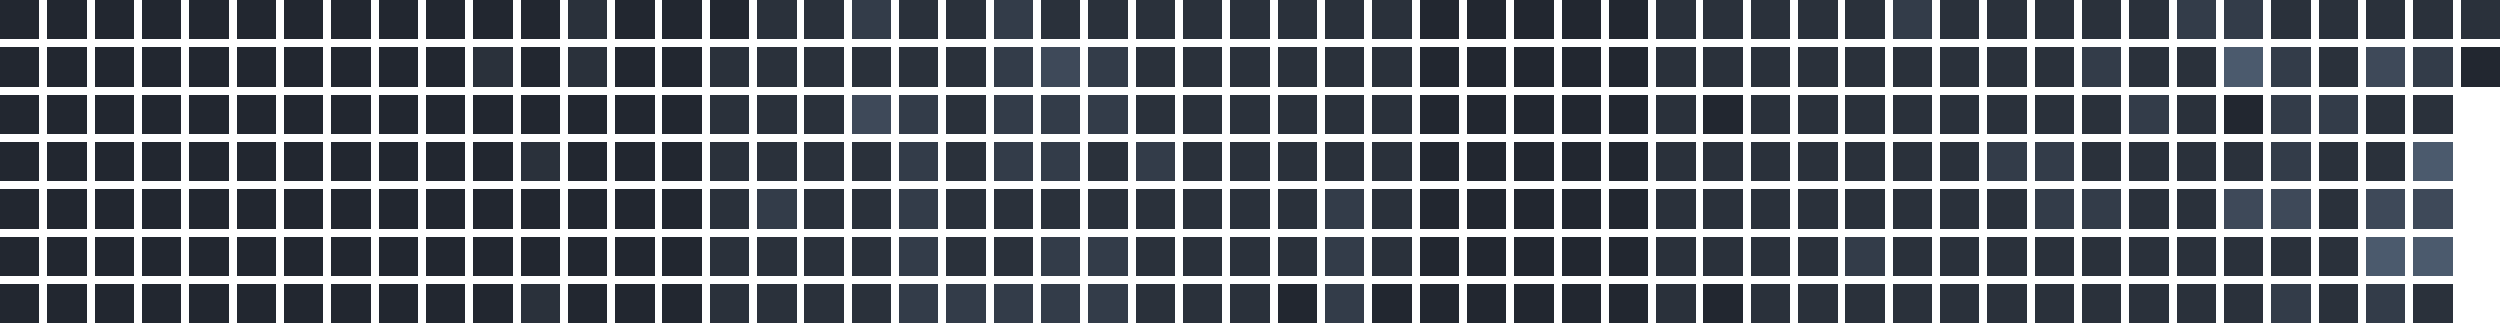
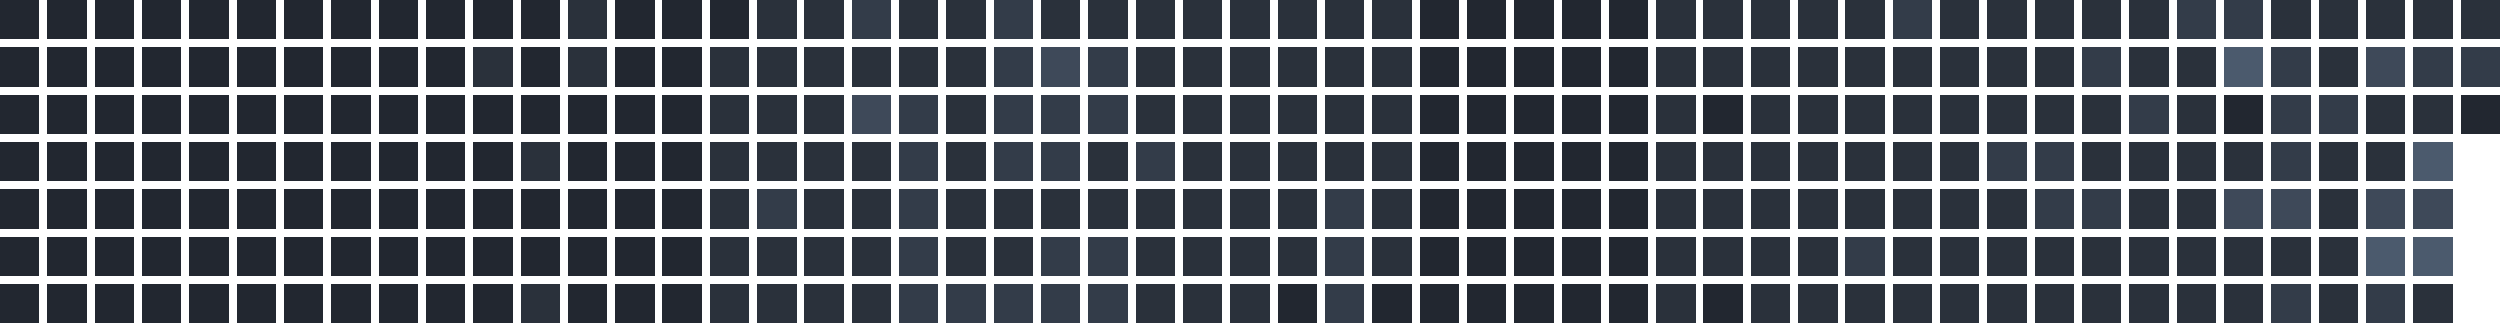
<svg xmlns="http://www.w3.org/2000/svg" version="1.1" width="634.0" height="82.0" viewBox="27.0 20.0 634.0 82.0">
  <rect style="fill:#222730;shape-rendering:crispedges" data-score="0" data-date="2025-08-03" x="27" y="20" width="10" height="10" />
  <rect style="fill:#222730;shape-rendering:crispedges" data-score="0" data-date="2025-08-10" x="39" y="20" width="10" height="10" />
  <rect style="fill:#222730;shape-rendering:crispedges" data-score="0" data-date="2025-08-17" x="51" y="20" width="10" height="10" />
  <rect style="fill:#222730;shape-rendering:crispedges" data-score="0" data-date="2025-08-24" x="63" y="20" width="10" height="10" />
  <rect style="fill:#222730;shape-rendering:crispedges" data-score="0" data-date="2025-08-31" x="75" y="20" width="10" height="10" />
  <rect style="fill:#222730;shape-rendering:crispedges" data-score="0" data-date="2025-09-07" x="87" y="20" width="10" height="10" />
  <rect style="fill:#222730;shape-rendering:crispedges" data-score="0" data-date="2025-09-14" x="99" y="20" width="10" height="10" />
  <rect style="fill:#222730;shape-rendering:crispedges" data-score="0" data-date="2025-09-21" x="111" y="20" width="10" height="10" />
  <rect style="fill:#222730;shape-rendering:crispedges" data-score="0" data-date="2025-09-28" x="123" y="20" width="10" height="10" />
  <rect style="fill:#222730;shape-rendering:crispedges" data-score="0" data-date="2025-10-05" x="135" y="20" width="10" height="10" />
  <rect style="fill:#222730;shape-rendering:crispedges" data-score="0" data-date="2025-10-12" x="147" y="20" width="10" height="10" />
  <rect style="fill:#222730;shape-rendering:crispedges" data-score="0" data-date="2025-10-19" x="159" y="20" width="10" height="10" />
  <rect style="fill:#2a313b;shape-rendering:crispedges" data-score="1" data-date="2025-10-26" x="171" y="20" width="10" height="10" />
  <rect style="fill:#222730;shape-rendering:crispedges" data-score="0" data-date="2025-11-02" x="183" y="20" width="10" height="10" />
  <rect style="fill:#222730;shape-rendering:crispedges" data-score="0" data-date="2025-11-09" x="195" y="20" width="10" height="10" />
  <rect style="fill:#222730;shape-rendering:crispedges" data-score="0" data-date="2025-11-16" x="207" y="20" width="10" height="10" />
  <rect style="fill:#2a313b;shape-rendering:crispedges" data-score="1" data-date="2025-11-23" x="219" y="20" width="10" height="10" />
  <rect style="fill:#2a313b;shape-rendering:crispedges" data-score="1" data-date="2025-11-30" x="231" y="20" width="10" height="10" />
  <rect style="fill:#333c49;shape-rendering:crispedges" data-score="2" data-date="2025-12-07" x="243" y="20" width="10" height="10" />
  <rect style="fill:#2a313b;shape-rendering:crispedges" data-score="1" data-date="2025-12-14" x="255" y="20" width="10" height="10" />
  <rect style="fill:#2a313b;shape-rendering:crispedges" data-score="1" data-date="2025-12-21" x="267" y="20" width="10" height="10" />
  <rect style="fill:#333c49;shape-rendering:crispedges" data-score="2" data-date="2025-12-28" x="279" y="20" width="10" height="10" />
  <rect style="fill:#2a313b;shape-rendering:crispedges" data-score="1" data-date="2026-01-04" x="291" y="20" width="10" height="10" />
  <rect style="fill:#2a313b;shape-rendering:crispedges" data-score="1" data-date="2026-01-11" x="303" y="20" width="10" height="10" />
  <rect style="fill:#2a313b;shape-rendering:crispedges" data-score="1" data-date="2026-01-18" x="315" y="20" width="10" height="10" />
  <rect style="fill:#2a313b;shape-rendering:crispedges" data-score="1" data-date="2026-01-25" x="327" y="20" width="10" height="10" />
  <rect style="fill:#2a313b;shape-rendering:crispedges" data-score="1" data-date="2026-02-01" x="339" y="20" width="10" height="10" />
  <rect style="fill:#2a313b;shape-rendering:crispedges" data-score="1" data-date="2026-02-08" x="351" y="20" width="10" height="10" />
  <rect style="fill:#2a313b;shape-rendering:crispedges" data-score="1" data-date="2026-02-15" x="363" y="20" width="10" height="10" />
  <rect style="fill:#2a313b;shape-rendering:crispedges" data-score="1" data-date="2026-02-22" x="375" y="20" width="10" height="10" />
  <rect style="fill:#222730;shape-rendering:crispedges" data-score="0" data-date="2026-03-01" x="387" y="20" width="10" height="10" />
  <rect style="fill:#222730;shape-rendering:crispedges" data-score="0" data-date="2026-03-08" x="399" y="20" width="10" height="10" />
  <rect style="fill:#222730;shape-rendering:crispedges" data-score="0" data-date="2026-03-15" x="411" y="20" width="10" height="10" />
  <rect style="fill:#222730;shape-rendering:crispedges" data-score="0" data-date="2026-03-22" x="423" y="20" width="10" height="10" />
  <rect style="fill:#222730;shape-rendering:crispedges" data-score="0" data-date="2026-03-29" x="435" y="20" width="10" height="10" />
  <rect style="fill:#2a313b;shape-rendering:crispedges" data-score="1" data-date="2026-04-05" x="447" y="20" width="10" height="10" />
  <rect style="fill:#2a313b;shape-rendering:crispedges" data-score="1" data-date="2026-04-12" x="459" y="20" width="10" height="10" />
  <rect style="fill:#2a313b;shape-rendering:crispedges" data-score="1" data-date="2026-04-19" x="471" y="20" width="10" height="10" />
  <rect style="fill:#2a313b;shape-rendering:crispedges" data-score="1" data-date="2026-04-26" x="483" y="20" width="10" height="10" />
  <rect style="fill:#2a313b;shape-rendering:crispedges" data-score="1" data-date="2026-05-03" x="495" y="20" width="10" height="10" />
  <rect style="fill:#333c49;shape-rendering:crispedges" data-score="2" data-date="2026-05-10" x="507" y="20" width="10" height="10" />
  <rect style="fill:#2a313b;shape-rendering:crispedges" data-score="1" data-date="2026-05-17" x="519" y="20" width="10" height="10" />
  <rect style="fill:#2a313b;shape-rendering:crispedges" data-score="1" data-date="2026-05-24" x="531" y="20" width="10" height="10" />
  <rect style="fill:#2a313b;shape-rendering:crispedges" data-score="1" data-date="2026-05-31" x="543" y="20" width="10" height="10" />
  <rect style="fill:#2a313b;shape-rendering:crispedges" data-score="1" data-date="2026-06-07" x="555" y="20" width="10" height="10" />
  <rect style="fill:#2a313b;shape-rendering:crispedges" data-score="1" data-date="2026-06-14" x="567" y="20" width="10" height="10" />
  <rect style="fill:#333c49;shape-rendering:crispedges" data-score="2" data-date="2026-06-21" x="579" y="20" width="10" height="10" />
  <rect style="fill:#333c49;shape-rendering:crispedges" data-score="2" data-date="2026-06-28" x="591" y="20" width="10" height="10" />
  <rect style="fill:#2a313b;shape-rendering:crispedges" data-score="1" data-date="2026-07-05" x="603" y="20" width="10" height="10" />
  <rect style="fill:#2a313b;shape-rendering:crispedges" data-score="1" data-date="2026-07-12" x="615" y="20" width="10" height="10" />
  <rect style="fill:#2a313b;shape-rendering:crispedges" data-score="1" data-date="2026-07-19" x="627" y="20" width="10" height="10" />
  <rect style="fill:#2a313b;shape-rendering:crispedges" data-score="1" data-date="2026-07-26" x="639" y="20" width="10" height="10" />
  <rect style="fill:#2a313b;shape-rendering:crispedges" data-score="1" data-date="2026-08-02" x="651" y="20" width="10" height="10" />
  <rect style="fill:#222730;shape-rendering:crispedges" data-score="0" data-date="2025-08-04" x="27" y="32" width="10" height="10" />
  <rect style="fill:#222730;shape-rendering:crispedges" data-score="0" data-date="2025-08-11" x="39" y="32" width="10" height="10" />
  <rect style="fill:#222730;shape-rendering:crispedges" data-score="0" data-date="2025-08-18" x="51" y="32" width="10" height="10" />
  <rect style="fill:#222730;shape-rendering:crispedges" data-score="0" data-date="2025-08-25" x="63" y="32" width="10" height="10" />
  <rect style="fill:#222730;shape-rendering:crispedges" data-score="0" data-date="2025-09-01" x="75" y="32" width="10" height="10" />
  <rect style="fill:#222730;shape-rendering:crispedges" data-score="0" data-date="2025-09-08" x="87" y="32" width="10" height="10" />
  <rect style="fill:#222730;shape-rendering:crispedges" data-score="0" data-date="2025-09-15" x="99" y="32" width="10" height="10" />
  <rect style="fill:#222730;shape-rendering:crispedges" data-score="0" data-date="2025-09-22" x="111" y="32" width="10" height="10" />
  <rect style="fill:#222730;shape-rendering:crispedges" data-score="0" data-date="2025-09-29" x="123" y="32" width="10" height="10" />
  <rect style="fill:#222730;shape-rendering:crispedges" data-score="0" data-date="2025-10-06" x="135" y="32" width="10" height="10" />
  <rect style="fill:#2a313b;shape-rendering:crispedges" data-score="1" data-date="2025-10-13" x="147" y="32" width="10" height="10" />
  <rect style="fill:#222730;shape-rendering:crispedges" data-score="0" data-date="2025-10-20" x="159" y="32" width="10" height="10" />
  <rect style="fill:#2a313b;shape-rendering:crispedges" data-score="1" data-date="2025-10-27" x="171" y="32" width="10" height="10" />
  <rect style="fill:#222730;shape-rendering:crispedges" data-score="0" data-date="2025-11-03" x="183" y="32" width="10" height="10" />
  <rect style="fill:#222730;shape-rendering:crispedges" data-score="0" data-date="2025-11-10" x="195" y="32" width="10" height="10" />
  <rect style="fill:#2a313b;shape-rendering:crispedges" data-score="1" data-date="2025-11-17" x="207" y="32" width="10" height="10" />
  <rect style="fill:#2a313b;shape-rendering:crispedges" data-score="1" data-date="2025-11-24" x="219" y="32" width="10" height="10" />
  <rect style="fill:#2a313b;shape-rendering:crispedges" data-score="1" data-date="2025-12-01" x="231" y="32" width="10" height="10" />
  <rect style="fill:#2a313b;shape-rendering:crispedges" data-score="1" data-date="2025-12-08" x="243" y="32" width="10" height="10" />
  <rect style="fill:#2a313b;shape-rendering:crispedges" data-score="1" data-date="2025-12-15" x="255" y="32" width="10" height="10" />
  <rect style="fill:#2a313b;shape-rendering:crispedges" data-score="1" data-date="2025-12-22" x="267" y="32" width="10" height="10" />
  <rect style="fill:#333c49;shape-rendering:crispedges" data-score="2" data-date="2025-12-29" x="279" y="32" width="10" height="10" />
  <rect style="fill:#3e4959;shape-rendering:crispedges" data-score="3" data-date="2026-01-05" x="291" y="32" width="10" height="10" />
  <rect style="fill:#333c49;shape-rendering:crispedges" data-score="2" data-date="2026-01-12" x="303" y="32" width="10" height="10" />
  <rect style="fill:#2a313b;shape-rendering:crispedges" data-score="1" data-date="2026-01-19" x="315" y="32" width="10" height="10" />
  <rect style="fill:#2a313b;shape-rendering:crispedges" data-score="1" data-date="2026-01-26" x="327" y="32" width="10" height="10" />
  <rect style="fill:#2a313b;shape-rendering:crispedges" data-score="1" data-date="2026-02-02" x="339" y="32" width="10" height="10" />
  <rect style="fill:#2a313b;shape-rendering:crispedges" data-score="1" data-date="2026-02-09" x="351" y="32" width="10" height="10" />
  <rect style="fill:#2a313b;shape-rendering:crispedges" data-score="1" data-date="2026-02-16" x="363" y="32" width="10" height="10" />
  <rect style="fill:#2a313b;shape-rendering:crispedges" data-score="1" data-date="2026-02-23" x="375" y="32" width="10" height="10" />
  <rect style="fill:#222730;shape-rendering:crispedges" data-score="0" data-date="2026-03-02" x="387" y="32" width="10" height="10" />
  <rect style="fill:#222730;shape-rendering:crispedges" data-score="0" data-date="2026-03-09" x="399" y="32" width="10" height="10" />
  <rect style="fill:#222730;shape-rendering:crispedges" data-score="0" data-date="2026-03-16" x="411" y="32" width="10" height="10" />
  <rect style="fill:#222730;shape-rendering:crispedges" data-score="0" data-date="2026-03-23" x="423" y="32" width="10" height="10" />
  <rect style="fill:#222730;shape-rendering:crispedges" data-score="0" data-date="2026-03-30" x="435" y="32" width="10" height="10" />
  <rect style="fill:#2a313b;shape-rendering:crispedges" data-score="1" data-date="2026-04-06" x="447" y="32" width="10" height="10" />
  <rect style="fill:#2a313b;shape-rendering:crispedges" data-score="1" data-date="2026-04-13" x="459" y="32" width="10" height="10" />
  <rect style="fill:#2a313b;shape-rendering:crispedges" data-score="1" data-date="2026-04-20" x="471" y="32" width="10" height="10" />
  <rect style="fill:#2a313b;shape-rendering:crispedges" data-score="1" data-date="2026-04-27" x="483" y="32" width="10" height="10" />
  <rect style="fill:#2a313b;shape-rendering:crispedges" data-score="1" data-date="2026-05-04" x="495" y="32" width="10" height="10" />
  <rect style="fill:#2a313b;shape-rendering:crispedges" data-score="1" data-date="2026-05-11" x="507" y="32" width="10" height="10" />
  <rect style="fill:#2a313b;shape-rendering:crispedges" data-score="1" data-date="2026-05-18" x="519" y="32" width="10" height="10" />
  <rect style="fill:#2a313b;shape-rendering:crispedges" data-score="1" data-date="2026-05-25" x="531" y="32" width="10" height="10" />
  <rect style="fill:#2a313b;shape-rendering:crispedges" data-score="1" data-date="2026-06-01" x="543" y="32" width="10" height="10" />
  <rect style="fill:#333c49;shape-rendering:crispedges" data-score="2" data-date="2026-06-08" x="555" y="32" width="10" height="10" />
  <rect style="fill:#2a313b;shape-rendering:crispedges" data-score="1" data-date="2026-06-15" x="567" y="32" width="10" height="10" />
  <rect style="fill:#2a313b;shape-rendering:crispedges" data-score="1" data-date="2026-06-22" x="579" y="32" width="10" height="10" />
  <rect style="fill:#4b5a6d;shape-rendering:crispedges" data-score="4" data-date="2026-06-29" x="591" y="32" width="10" height="10" />
  <rect style="fill:#333c49;shape-rendering:crispedges" data-score="2" data-date="2026-07-06" x="603" y="32" width="10" height="10" />
  <rect style="fill:#2a313b;shape-rendering:crispedges" data-score="1" data-date="2026-07-13" x="615" y="32" width="10" height="10" />
  <rect style="fill:#3e4959;shape-rendering:crispedges" data-score="3" data-date="2026-07-20" x="627" y="32" width="10" height="10" />
  <rect style="fill:#333c49;shape-rendering:crispedges" data-score="2" data-date="2026-07-27" x="639" y="32" width="10" height="10" />
-   <rect style="fill:#222730;shape-rendering:crispedges" data-score="0" data-date="2026-08-03" x="651" y="32" width="10" height="10" />
+   <rect style="fill:#333c49;shape-rendering:crispedges" data-score="2" data-date="2026-08-03" x="651" y="32" width="10" height="10" />
  <rect style="fill:#222730;shape-rendering:crispedges" data-score="0" data-date="2025-08-05" x="27" y="44" width="10" height="10" />
  <rect style="fill:#222730;shape-rendering:crispedges" data-score="0" data-date="2025-08-12" x="39" y="44" width="10" height="10" />
  <rect style="fill:#222730;shape-rendering:crispedges" data-score="0" data-date="2025-08-19" x="51" y="44" width="10" height="10" />
  <rect style="fill:#222730;shape-rendering:crispedges" data-score="0" data-date="2025-08-26" x="63" y="44" width="10" height="10" />
  <rect style="fill:#222730;shape-rendering:crispedges" data-score="0" data-date="2025-09-02" x="75" y="44" width="10" height="10" />
  <rect style="fill:#222730;shape-rendering:crispedges" data-score="0" data-date="2025-09-09" x="87" y="44" width="10" height="10" />
  <rect style="fill:#222730;shape-rendering:crispedges" data-score="0" data-date="2025-09-16" x="99" y="44" width="10" height="10" />
  <rect style="fill:#222730;shape-rendering:crispedges" data-score="0" data-date="2025-09-23" x="111" y="44" width="10" height="10" />
  <rect style="fill:#222730;shape-rendering:crispedges" data-score="0" data-date="2025-09-30" x="123" y="44" width="10" height="10" />
  <rect style="fill:#222730;shape-rendering:crispedges" data-score="0" data-date="2025-10-07" x="135" y="44" width="10" height="10" />
  <rect style="fill:#222730;shape-rendering:crispedges" data-score="0" data-date="2025-10-14" x="147" y="44" width="10" height="10" />
  <rect style="fill:#222730;shape-rendering:crispedges" data-score="0" data-date="2025-10-21" x="159" y="44" width="10" height="10" />
  <rect style="fill:#222730;shape-rendering:crispedges" data-score="0" data-date="2025-10-28" x="171" y="44" width="10" height="10" />
  <rect style="fill:#222730;shape-rendering:crispedges" data-score="0" data-date="2025-11-04" x="183" y="44" width="10" height="10" />
  <rect style="fill:#222730;shape-rendering:crispedges" data-score="0" data-date="2025-11-11" x="195" y="44" width="10" height="10" />
  <rect style="fill:#2a313b;shape-rendering:crispedges" data-score="1" data-date="2025-11-18" x="207" y="44" width="10" height="10" />
  <rect style="fill:#2a313b;shape-rendering:crispedges" data-score="1" data-date="2025-11-25" x="219" y="44" width="10" height="10" />
  <rect style="fill:#2a313b;shape-rendering:crispedges" data-score="1" data-date="2025-12-02" x="231" y="44" width="10" height="10" />
  <rect style="fill:#3e4959;shape-rendering:crispedges" data-score="3" data-date="2025-12-09" x="243" y="44" width="10" height="10" />
  <rect style="fill:#333c49;shape-rendering:crispedges" data-score="2" data-date="2025-12-16" x="255" y="44" width="10" height="10" />
  <rect style="fill:#2a313b;shape-rendering:crispedges" data-score="1" data-date="2025-12-23" x="267" y="44" width="10" height="10" />
  <rect style="fill:#333c49;shape-rendering:crispedges" data-score="2" data-date="2025-12-30" x="279" y="44" width="10" height="10" />
  <rect style="fill:#333c49;shape-rendering:crispedges" data-score="2" data-date="2026-01-06" x="291" y="44" width="10" height="10" />
  <rect style="fill:#333c49;shape-rendering:crispedges" data-score="2" data-date="2026-01-13" x="303" y="44" width="10" height="10" />
  <rect style="fill:#2a313b;shape-rendering:crispedges" data-score="1" data-date="2026-01-20" x="315" y="44" width="10" height="10" />
  <rect style="fill:#2a313b;shape-rendering:crispedges" data-score="1" data-date="2026-01-27" x="327" y="44" width="10" height="10" />
  <rect style="fill:#2a313b;shape-rendering:crispedges" data-score="1" data-date="2026-02-03" x="339" y="44" width="10" height="10" />
  <rect style="fill:#2a313b;shape-rendering:crispedges" data-score="1" data-date="2026-02-10" x="351" y="44" width="10" height="10" />
  <rect style="fill:#2a313b;shape-rendering:crispedges" data-score="1" data-date="2026-02-17" x="363" y="44" width="10" height="10" />
  <rect style="fill:#2a313b;shape-rendering:crispedges" data-score="1" data-date="2026-02-24" x="375" y="44" width="10" height="10" />
  <rect style="fill:#222730;shape-rendering:crispedges" data-score="0" data-date="2026-03-03" x="387" y="44" width="10" height="10" />
  <rect style="fill:#222730;shape-rendering:crispedges" data-score="0" data-date="2026-03-10" x="399" y="44" width="10" height="10" />
  <rect style="fill:#222730;shape-rendering:crispedges" data-score="0" data-date="2026-03-17" x="411" y="44" width="10" height="10" />
  <rect style="fill:#222730;shape-rendering:crispedges" data-score="0" data-date="2026-03-24" x="423" y="44" width="10" height="10" />
  <rect style="fill:#222730;shape-rendering:crispedges" data-score="0" data-date="2026-03-31" x="435" y="44" width="10" height="10" />
  <rect style="fill:#2a313b;shape-rendering:crispedges" data-score="1" data-date="2026-04-07" x="447" y="44" width="10" height="10" />
  <rect style="fill:#222730;shape-rendering:crispedges" data-score="0" data-date="2026-04-14" x="459" y="44" width="10" height="10" />
  <rect style="fill:#2a313b;shape-rendering:crispedges" data-score="1" data-date="2026-04-21" x="471" y="44" width="10" height="10" />
  <rect style="fill:#2a313b;shape-rendering:crispedges" data-score="1" data-date="2026-04-28" x="483" y="44" width="10" height="10" />
  <rect style="fill:#2a313b;shape-rendering:crispedges" data-score="1" data-date="2026-05-05" x="495" y="44" width="10" height="10" />
  <rect style="fill:#2a313b;shape-rendering:crispedges" data-score="1" data-date="2026-05-12" x="507" y="44" width="10" height="10" />
  <rect style="fill:#2a313b;shape-rendering:crispedges" data-score="1" data-date="2026-05-19" x="519" y="44" width="10" height="10" />
  <rect style="fill:#2a313b;shape-rendering:crispedges" data-score="1" data-date="2026-05-26" x="531" y="44" width="10" height="10" />
  <rect style="fill:#2a313b;shape-rendering:crispedges" data-score="1" data-date="2026-06-02" x="543" y="44" width="10" height="10" />
  <rect style="fill:#2a313b;shape-rendering:crispedges" data-score="1" data-date="2026-06-09" x="555" y="44" width="10" height="10" />
  <rect style="fill:#333c49;shape-rendering:crispedges" data-score="2" data-date="2026-06-16" x="567" y="44" width="10" height="10" />
  <rect style="fill:#2a313b;shape-rendering:crispedges" data-score="1" data-date="2026-06-23" x="579" y="44" width="10" height="10" />
  <rect style="fill:#222730;shape-rendering:crispedges" data-score="0" data-date="2026-06-30" x="591" y="44" width="10" height="10" />
  <rect style="fill:#333c49;shape-rendering:crispedges" data-score="2" data-date="2026-07-07" x="603" y="44" width="10" height="10" />
  <rect style="fill:#333c49;shape-rendering:crispedges" data-score="2" data-date="2026-07-14" x="615" y="44" width="10" height="10" />
  <rect style="fill:#2a313b;shape-rendering:crispedges" data-score="1" data-date="2026-07-21" x="627" y="44" width="10" height="10" />
  <rect style="fill:#2a313b;shape-rendering:crispedges" data-score="1" data-date="2026-07-28" x="639" y="44" width="10" height="10" />
+   <rect style="fill:#222730;shape-rendering:crispedges" data-score="0" data-date="2026-08-04" x="651" y="44" width="10" height="10" />
  <rect style="fill:#222730;shape-rendering:crispedges" data-score="0" data-date="2025-08-06" x="27" y="56" width="10" height="10" />
  <rect style="fill:#222730;shape-rendering:crispedges" data-score="0" data-date="2025-08-13" x="39" y="56" width="10" height="10" />
  <rect style="fill:#222730;shape-rendering:crispedges" data-score="0" data-date="2025-08-20" x="51" y="56" width="10" height="10" />
  <rect style="fill:#222730;shape-rendering:crispedges" data-score="0" data-date="2025-08-27" x="63" y="56" width="10" height="10" />
  <rect style="fill:#222730;shape-rendering:crispedges" data-score="0" data-date="2025-09-03" x="75" y="56" width="10" height="10" />
  <rect style="fill:#222730;shape-rendering:crispedges" data-score="0" data-date="2025-09-10" x="87" y="56" width="10" height="10" />
  <rect style="fill:#222730;shape-rendering:crispedges" data-score="0" data-date="2025-09-17" x="99" y="56" width="10" height="10" />
  <rect style="fill:#222730;shape-rendering:crispedges" data-score="0" data-date="2025-09-24" x="111" y="56" width="10" height="10" />
  <rect style="fill:#222730;shape-rendering:crispedges" data-score="0" data-date="2025-10-01" x="123" y="56" width="10" height="10" />
  <rect style="fill:#222730;shape-rendering:crispedges" data-score="0" data-date="2025-10-08" x="135" y="56" width="10" height="10" />
  <rect style="fill:#222730;shape-rendering:crispedges" data-score="0" data-date="2025-10-15" x="147" y="56" width="10" height="10" />
  <rect style="fill:#2a313b;shape-rendering:crispedges" data-score="1" data-date="2025-10-22" x="159" y="56" width="10" height="10" />
  <rect style="fill:#222730;shape-rendering:crispedges" data-score="0" data-date="2025-10-29" x="171" y="56" width="10" height="10" />
  <rect style="fill:#222730;shape-rendering:crispedges" data-score="0" data-date="2025-11-05" x="183" y="56" width="10" height="10" />
  <rect style="fill:#222730;shape-rendering:crispedges" data-score="0" data-date="2025-11-12" x="195" y="56" width="10" height="10" />
  <rect style="fill:#2a313b;shape-rendering:crispedges" data-score="1" data-date="2025-11-19" x="207" y="56" width="10" height="10" />
  <rect style="fill:#2a313b;shape-rendering:crispedges" data-score="1" data-date="2025-11-26" x="219" y="56" width="10" height="10" />
  <rect style="fill:#2a313b;shape-rendering:crispedges" data-score="1" data-date="2025-12-03" x="231" y="56" width="10" height="10" />
  <rect style="fill:#2a313b;shape-rendering:crispedges" data-score="1" data-date="2025-12-10" x="243" y="56" width="10" height="10" />
  <rect style="fill:#333c49;shape-rendering:crispedges" data-score="2" data-date="2025-12-17" x="255" y="56" width="10" height="10" />
  <rect style="fill:#2a313b;shape-rendering:crispedges" data-score="1" data-date="2025-12-24" x="267" y="56" width="10" height="10" />
  <rect style="fill:#333c49;shape-rendering:crispedges" data-score="2" data-date="2025-12-31" x="279" y="56" width="10" height="10" />
  <rect style="fill:#333c49;shape-rendering:crispedges" data-score="2" data-date="2026-01-07" x="291" y="56" width="10" height="10" />
  <rect style="fill:#2a313b;shape-rendering:crispedges" data-score="1" data-date="2026-01-14" x="303" y="56" width="10" height="10" />
  <rect style="fill:#333c49;shape-rendering:crispedges" data-score="2" data-date="2026-01-21" x="315" y="56" width="10" height="10" />
  <rect style="fill:#2a313b;shape-rendering:crispedges" data-score="1" data-date="2026-01-28" x="327" y="56" width="10" height="10" />
  <rect style="fill:#2a313b;shape-rendering:crispedges" data-score="1" data-date="2026-02-04" x="339" y="56" width="10" height="10" />
  <rect style="fill:#2a313b;shape-rendering:crispedges" data-score="1" data-date="2026-02-11" x="351" y="56" width="10" height="10" />
  <rect style="fill:#2a313b;shape-rendering:crispedges" data-score="1" data-date="2026-02-18" x="363" y="56" width="10" height="10" />
  <rect style="fill:#2a313b;shape-rendering:crispedges" data-score="1" data-date="2026-02-25" x="375" y="56" width="10" height="10" />
  <rect style="fill:#222730;shape-rendering:crispedges" data-score="0" data-date="2026-03-04" x="387" y="56" width="10" height="10" />
  <rect style="fill:#222730;shape-rendering:crispedges" data-score="0" data-date="2026-03-11" x="399" y="56" width="10" height="10" />
  <rect style="fill:#222730;shape-rendering:crispedges" data-score="0" data-date="2026-03-18" x="411" y="56" width="10" height="10" />
  <rect style="fill:#222730;shape-rendering:crispedges" data-score="0" data-date="2026-03-25" x="423" y="56" width="10" height="10" />
  <rect style="fill:#222730;shape-rendering:crispedges" data-score="0" data-date="2026-04-01" x="435" y="56" width="10" height="10" />
  <rect style="fill:#2a313b;shape-rendering:crispedges" data-score="1" data-date="2026-04-08" x="447" y="56" width="10" height="10" />
  <rect style="fill:#2a313b;shape-rendering:crispedges" data-score="1" data-date="2026-04-15" x="459" y="56" width="10" height="10" />
  <rect style="fill:#2a313b;shape-rendering:crispedges" data-score="1" data-date="2026-04-22" x="471" y="56" width="10" height="10" />
  <rect style="fill:#2a313b;shape-rendering:crispedges" data-score="1" data-date="2026-04-29" x="483" y="56" width="10" height="10" />
  <rect style="fill:#2a313b;shape-rendering:crispedges" data-score="1" data-date="2026-05-06" x="495" y="56" width="10" height="10" />
  <rect style="fill:#2a313b;shape-rendering:crispedges" data-score="1" data-date="2026-05-13" x="507" y="56" width="10" height="10" />
  <rect style="fill:#2a313b;shape-rendering:crispedges" data-score="1" data-date="2026-05-20" x="519" y="56" width="10" height="10" />
  <rect style="fill:#333c49;shape-rendering:crispedges" data-score="2" data-date="2026-05-27" x="531" y="56" width="10" height="10" />
  <rect style="fill:#333c49;shape-rendering:crispedges" data-score="2" data-date="2026-06-03" x="543" y="56" width="10" height="10" />
  <rect style="fill:#2a313b;shape-rendering:crispedges" data-score="1" data-date="2026-06-10" x="555" y="56" width="10" height="10" />
  <rect style="fill:#2a313b;shape-rendering:crispedges" data-score="1" data-date="2026-06-17" x="567" y="56" width="10" height="10" />
  <rect style="fill:#2a313b;shape-rendering:crispedges" data-score="1" data-date="2026-06-24" x="579" y="56" width="10" height="10" />
  <rect style="fill:#2a313b;shape-rendering:crispedges" data-score="1" data-date="2026-07-01" x="591" y="56" width="10" height="10" />
  <rect style="fill:#333c49;shape-rendering:crispedges" data-score="2" data-date="2026-07-08" x="603" y="56" width="10" height="10" />
  <rect style="fill:#2a313b;shape-rendering:crispedges" data-score="1" data-date="2026-07-15" x="615" y="56" width="10" height="10" />
  <rect style="fill:#2a313b;shape-rendering:crispedges" data-score="1" data-date="2026-07-22" x="627" y="56" width="10" height="10" />
  <rect style="fill:#4b5a6d;shape-rendering:crispedges" data-score="4" data-date="2026-07-29" x="639" y="56" width="10" height="10" />
  <rect style="fill:#222730;shape-rendering:crispedges" data-score="0" data-date="2025-08-07" x="27" y="68" width="10" height="10" />
  <rect style="fill:#222730;shape-rendering:crispedges" data-score="0" data-date="2025-08-14" x="39" y="68" width="10" height="10" />
  <rect style="fill:#222730;shape-rendering:crispedges" data-score="0" data-date="2025-08-21" x="51" y="68" width="10" height="10" />
  <rect style="fill:#222730;shape-rendering:crispedges" data-score="0" data-date="2025-08-28" x="63" y="68" width="10" height="10" />
  <rect style="fill:#222730;shape-rendering:crispedges" data-score="0" data-date="2025-09-04" x="75" y="68" width="10" height="10" />
  <rect style="fill:#222730;shape-rendering:crispedges" data-score="0" data-date="2025-09-11" x="87" y="68" width="10" height="10" />
  <rect style="fill:#222730;shape-rendering:crispedges" data-score="0" data-date="2025-09-18" x="99" y="68" width="10" height="10" />
  <rect style="fill:#222730;shape-rendering:crispedges" data-score="0" data-date="2025-09-25" x="111" y="68" width="10" height="10" />
  <rect style="fill:#222730;shape-rendering:crispedges" data-score="0" data-date="2025-10-02" x="123" y="68" width="10" height="10" />
  <rect style="fill:#222730;shape-rendering:crispedges" data-score="0" data-date="2025-10-09" x="135" y="68" width="10" height="10" />
  <rect style="fill:#222730;shape-rendering:crispedges" data-score="0" data-date="2025-10-16" x="147" y="68" width="10" height="10" />
  <rect style="fill:#222730;shape-rendering:crispedges" data-score="0" data-date="2025-10-23" x="159" y="68" width="10" height="10" />
  <rect style="fill:#222730;shape-rendering:crispedges" data-score="0" data-date="2025-10-30" x="171" y="68" width="10" height="10" />
  <rect style="fill:#222730;shape-rendering:crispedges" data-score="0" data-date="2025-11-06" x="183" y="68" width="10" height="10" />
  <rect style="fill:#222730;shape-rendering:crispedges" data-score="0" data-date="2025-11-13" x="195" y="68" width="10" height="10" />
  <rect style="fill:#2a313b;shape-rendering:crispedges" data-score="1" data-date="2025-11-20" x="207" y="68" width="10" height="10" />
  <rect style="fill:#333c49;shape-rendering:crispedges" data-score="2" data-date="2025-11-27" x="219" y="68" width="10" height="10" />
  <rect style="fill:#2a313b;shape-rendering:crispedges" data-score="1" data-date="2025-12-04" x="231" y="68" width="10" height="10" />
  <rect style="fill:#2a313b;shape-rendering:crispedges" data-score="1" data-date="2025-12-11" x="243" y="68" width="10" height="10" />
  <rect style="fill:#333c49;shape-rendering:crispedges" data-score="2" data-date="2025-12-18" x="255" y="68" width="10" height="10" />
  <rect style="fill:#2a313b;shape-rendering:crispedges" data-score="1" data-date="2025-12-25" x="267" y="68" width="10" height="10" />
  <rect style="fill:#2a313b;shape-rendering:crispedges" data-score="1" data-date="2026-01-01" x="279" y="68" width="10" height="10" />
  <rect style="fill:#2a313b;shape-rendering:crispedges" data-score="1" data-date="2026-01-08" x="291" y="68" width="10" height="10" />
  <rect style="fill:#2a313b;shape-rendering:crispedges" data-score="1" data-date="2026-01-15" x="303" y="68" width="10" height="10" />
  <rect style="fill:#2a313b;shape-rendering:crispedges" data-score="1" data-date="2026-01-22" x="315" y="68" width="10" height="10" />
  <rect style="fill:#2a313b;shape-rendering:crispedges" data-score="1" data-date="2026-01-29" x="327" y="68" width="10" height="10" />
  <rect style="fill:#2a313b;shape-rendering:crispedges" data-score="1" data-date="2026-02-05" x="339" y="68" width="10" height="10" />
  <rect style="fill:#2a313b;shape-rendering:crispedges" data-score="1" data-date="2026-02-12" x="351" y="68" width="10" height="10" />
  <rect style="fill:#333c49;shape-rendering:crispedges" data-score="2" data-date="2026-02-19" x="363" y="68" width="10" height="10" />
  <rect style="fill:#2a313b;shape-rendering:crispedges" data-score="1" data-date="2026-02-26" x="375" y="68" width="10" height="10" />
  <rect style="fill:#222730;shape-rendering:crispedges" data-score="0" data-date="2026-03-05" x="387" y="68" width="10" height="10" />
  <rect style="fill:#222730;shape-rendering:crispedges" data-score="0" data-date="2026-03-12" x="399" y="68" width="10" height="10" />
  <rect style="fill:#222730;shape-rendering:crispedges" data-score="0" data-date="2026-03-19" x="411" y="68" width="10" height="10" />
  <rect style="fill:#222730;shape-rendering:crispedges" data-score="0" data-date="2026-03-26" x="423" y="68" width="10" height="10" />
  <rect style="fill:#222730;shape-rendering:crispedges" data-score="0" data-date="2026-04-02" x="435" y="68" width="10" height="10" />
  <rect style="fill:#2a313b;shape-rendering:crispedges" data-score="1" data-date="2026-04-09" x="447" y="68" width="10" height="10" />
  <rect style="fill:#2a313b;shape-rendering:crispedges" data-score="1" data-date="2026-04-16" x="459" y="68" width="10" height="10" />
  <rect style="fill:#2a313b;shape-rendering:crispedges" data-score="1" data-date="2026-04-23" x="471" y="68" width="10" height="10" />
  <rect style="fill:#2a313b;shape-rendering:crispedges" data-score="1" data-date="2026-04-30" x="483" y="68" width="10" height="10" />
  <rect style="fill:#2a313b;shape-rendering:crispedges" data-score="1" data-date="2026-05-07" x="495" y="68" width="10" height="10" />
  <rect style="fill:#2a313b;shape-rendering:crispedges" data-score="1" data-date="2026-05-14" x="507" y="68" width="10" height="10" />
  <rect style="fill:#2a313b;shape-rendering:crispedges" data-score="1" data-date="2026-05-21" x="519" y="68" width="10" height="10" />
  <rect style="fill:#2a313b;shape-rendering:crispedges" data-score="1" data-date="2026-05-28" x="531" y="68" width="10" height="10" />
  <rect style="fill:#333c49;shape-rendering:crispedges" data-score="2" data-date="2026-06-04" x="543" y="68" width="10" height="10" />
  <rect style="fill:#333c49;shape-rendering:crispedges" data-score="2" data-date="2026-06-11" x="555" y="68" width="10" height="10" />
  <rect style="fill:#2a313b;shape-rendering:crispedges" data-score="1" data-date="2026-06-18" x="567" y="68" width="10" height="10" />
  <rect style="fill:#2a313b;shape-rendering:crispedges" data-score="1" data-date="2026-06-25" x="579" y="68" width="10" height="10" />
  <rect style="fill:#3e4959;shape-rendering:crispedges" data-score="3" data-date="2026-07-02" x="591" y="68" width="10" height="10" />
  <rect style="fill:#3e4959;shape-rendering:crispedges" data-score="3" data-date="2026-07-09" x="603" y="68" width="10" height="10" />
  <rect style="fill:#2a313b;shape-rendering:crispedges" data-score="1" data-date="2026-07-16" x="615" y="68" width="10" height="10" />
  <rect style="fill:#3e4959;shape-rendering:crispedges" data-score="3" data-date="2026-07-23" x="627" y="68" width="10" height="10" />
  <rect style="fill:#3e4959;shape-rendering:crispedges" data-score="3" data-date="2026-07-30" x="639" y="68" width="10" height="10" />
  <rect style="fill:#222730;shape-rendering:crispedges" data-score="0" data-date="2025-08-08" x="27" y="80" width="10" height="10" />
  <rect style="fill:#222730;shape-rendering:crispedges" data-score="0" data-date="2025-08-15" x="39" y="80" width="10" height="10" />
  <rect style="fill:#222730;shape-rendering:crispedges" data-score="0" data-date="2025-08-22" x="51" y="80" width="10" height="10" />
  <rect style="fill:#222730;shape-rendering:crispedges" data-score="0" data-date="2025-08-29" x="63" y="80" width="10" height="10" />
  <rect style="fill:#222730;shape-rendering:crispedges" data-score="0" data-date="2025-09-05" x="75" y="80" width="10" height="10" />
  <rect style="fill:#222730;shape-rendering:crispedges" data-score="0" data-date="2025-09-12" x="87" y="80" width="10" height="10" />
  <rect style="fill:#222730;shape-rendering:crispedges" data-score="0" data-date="2025-09-19" x="99" y="80" width="10" height="10" />
  <rect style="fill:#222730;shape-rendering:crispedges" data-score="0" data-date="2025-09-26" x="111" y="80" width="10" height="10" />
  <rect style="fill:#222730;shape-rendering:crispedges" data-score="0" data-date="2025-10-03" x="123" y="80" width="10" height="10" />
  <rect style="fill:#222730;shape-rendering:crispedges" data-score="0" data-date="2025-10-10" x="135" y="80" width="10" height="10" />
  <rect style="fill:#222730;shape-rendering:crispedges" data-score="0" data-date="2025-10-17" x="147" y="80" width="10" height="10" />
  <rect style="fill:#222730;shape-rendering:crispedges" data-score="0" data-date="2025-10-24" x="159" y="80" width="10" height="10" />
  <rect style="fill:#222730;shape-rendering:crispedges" data-score="0" data-date="2025-10-31" x="171" y="80" width="10" height="10" />
  <rect style="fill:#222730;shape-rendering:crispedges" data-score="0" data-date="2025-11-07" x="183" y="80" width="10" height="10" />
  <rect style="fill:#222730;shape-rendering:crispedges" data-score="0" data-date="2025-11-14" x="195" y="80" width="10" height="10" />
  <rect style="fill:#2a313b;shape-rendering:crispedges" data-score="1" data-date="2025-11-21" x="207" y="80" width="10" height="10" />
  <rect style="fill:#2a313b;shape-rendering:crispedges" data-score="1" data-date="2025-11-28" x="219" y="80" width="10" height="10" />
  <rect style="fill:#2a313b;shape-rendering:crispedges" data-score="1" data-date="2025-12-05" x="231" y="80" width="10" height="10" />
  <rect style="fill:#2a313b;shape-rendering:crispedges" data-score="1" data-date="2025-12-12" x="243" y="80" width="10" height="10" />
  <rect style="fill:#333c49;shape-rendering:crispedges" data-score="2" data-date="2025-12-19" x="255" y="80" width="10" height="10" />
  <rect style="fill:#2a313b;shape-rendering:crispedges" data-score="1" data-date="2025-12-26" x="267" y="80" width="10" height="10" />
  <rect style="fill:#2a313b;shape-rendering:crispedges" data-score="1" data-date="2026-01-02" x="279" y="80" width="10" height="10" />
  <rect style="fill:#333c49;shape-rendering:crispedges" data-score="2" data-date="2026-01-09" x="291" y="80" width="10" height="10" />
  <rect style="fill:#333c49;shape-rendering:crispedges" data-score="2" data-date="2026-01-16" x="303" y="80" width="10" height="10" />
  <rect style="fill:#2a313b;shape-rendering:crispedges" data-score="1" data-date="2026-01-23" x="315" y="80" width="10" height="10" />
  <rect style="fill:#2a313b;shape-rendering:crispedges" data-score="1" data-date="2026-01-30" x="327" y="80" width="10" height="10" />
  <rect style="fill:#2a313b;shape-rendering:crispedges" data-score="1" data-date="2026-02-06" x="339" y="80" width="10" height="10" />
  <rect style="fill:#2a313b;shape-rendering:crispedges" data-score="1" data-date="2026-02-13" x="351" y="80" width="10" height="10" />
  <rect style="fill:#333c49;shape-rendering:crispedges" data-score="2" data-date="2026-02-20" x="363" y="80" width="10" height="10" />
  <rect style="fill:#2a313b;shape-rendering:crispedges" data-score="1" data-date="2026-02-27" x="375" y="80" width="10" height="10" />
  <rect style="fill:#222730;shape-rendering:crispedges" data-score="0" data-date="2026-03-06" x="387" y="80" width="10" height="10" />
  <rect style="fill:#222730;shape-rendering:crispedges" data-score="0" data-date="2026-03-13" x="399" y="80" width="10" height="10" />
  <rect style="fill:#222730;shape-rendering:crispedges" data-score="0" data-date="2026-03-20" x="411" y="80" width="10" height="10" />
  <rect style="fill:#222730;shape-rendering:crispedges" data-score="0" data-date="2026-03-27" x="423" y="80" width="10" height="10" />
  <rect style="fill:#222730;shape-rendering:crispedges" data-score="0" data-date="2026-04-03" x="435" y="80" width="10" height="10" />
  <rect style="fill:#2a313b;shape-rendering:crispedges" data-score="1" data-date="2026-04-10" x="447" y="80" width="10" height="10" />
  <rect style="fill:#2a313b;shape-rendering:crispedges" data-score="1" data-date="2026-04-17" x="459" y="80" width="10" height="10" />
  <rect style="fill:#2a313b;shape-rendering:crispedges" data-score="1" data-date="2026-04-24" x="471" y="80" width="10" height="10" />
  <rect style="fill:#2a313b;shape-rendering:crispedges" data-score="1" data-date="2026-05-01" x="483" y="80" width="10" height="10" />
  <rect style="fill:#333c49;shape-rendering:crispedges" data-score="2" data-date="2026-05-08" x="495" y="80" width="10" height="10" />
  <rect style="fill:#2a313b;shape-rendering:crispedges" data-score="1" data-date="2026-05-15" x="507" y="80" width="10" height="10" />
  <rect style="fill:#2a313b;shape-rendering:crispedges" data-score="1" data-date="2026-05-22" x="519" y="80" width="10" height="10" />
  <rect style="fill:#2a313b;shape-rendering:crispedges" data-score="1" data-date="2026-05-29" x="531" y="80" width="10" height="10" />
  <rect style="fill:#2a313b;shape-rendering:crispedges" data-score="1" data-date="2026-06-05" x="543" y="80" width="10" height="10" />
  <rect style="fill:#2a313b;shape-rendering:crispedges" data-score="1" data-date="2026-06-12" x="555" y="80" width="10" height="10" />
  <rect style="fill:#2a313b;shape-rendering:crispedges" data-score="1" data-date="2026-06-19" x="567" y="80" width="10" height="10" />
  <rect style="fill:#2a313b;shape-rendering:crispedges" data-score="1" data-date="2026-06-26" x="579" y="80" width="10" height="10" />
  <rect style="fill:#2a313b;shape-rendering:crispedges" data-score="1" data-date="2026-07-03" x="591" y="80" width="10" height="10" />
  <rect style="fill:#2a313b;shape-rendering:crispedges" data-score="1" data-date="2026-07-10" x="603" y="80" width="10" height="10" />
  <rect style="fill:#2a313b;shape-rendering:crispedges" data-score="1" data-date="2026-07-17" x="615" y="80" width="10" height="10" />
  <rect style="fill:#4b5a6d;shape-rendering:crispedges" data-score="4" data-date="2026-07-24" x="627" y="80" width="10" height="10" />
  <rect style="fill:#4b5a6d;shape-rendering:crispedges" data-score="4" data-date="2026-07-31" x="639" y="80" width="10" height="10" />
  <rect style="fill:#222730;shape-rendering:crispedges" data-score="0" data-date="2025-08-09" x="27" y="92" width="10" height="10" />
  <rect style="fill:#222730;shape-rendering:crispedges" data-score="0" data-date="2025-08-16" x="39" y="92" width="10" height="10" />
  <rect style="fill:#222730;shape-rendering:crispedges" data-score="0" data-date="2025-08-23" x="51" y="92" width="10" height="10" />
  <rect style="fill:#222730;shape-rendering:crispedges" data-score="0" data-date="2025-08-30" x="63" y="92" width="10" height="10" />
  <rect style="fill:#222730;shape-rendering:crispedges" data-score="0" data-date="2025-09-06" x="75" y="92" width="10" height="10" />
  <rect style="fill:#222730;shape-rendering:crispedges" data-score="0" data-date="2025-09-13" x="87" y="92" width="10" height="10" />
  <rect style="fill:#222730;shape-rendering:crispedges" data-score="0" data-date="2025-09-20" x="99" y="92" width="10" height="10" />
  <rect style="fill:#222730;shape-rendering:crispedges" data-score="0" data-date="2025-09-27" x="111" y="92" width="10" height="10" />
  <rect style="fill:#222730;shape-rendering:crispedges" data-score="0" data-date="2025-10-04" x="123" y="92" width="10" height="10" />
  <rect style="fill:#222730;shape-rendering:crispedges" data-score="0" data-date="2025-10-11" x="135" y="92" width="10" height="10" />
  <rect style="fill:#222730;shape-rendering:crispedges" data-score="0" data-date="2025-10-18" x="147" y="92" width="10" height="10" />
  <rect style="fill:#2a313b;shape-rendering:crispedges" data-score="1" data-date="2025-10-25" x="159" y="92" width="10" height="10" />
  <rect style="fill:#222730;shape-rendering:crispedges" data-score="0" data-date="2025-11-01" x="171" y="92" width="10" height="10" />
  <rect style="fill:#222730;shape-rendering:crispedges" data-score="0" data-date="2025-11-08" x="183" y="92" width="10" height="10" />
  <rect style="fill:#222730;shape-rendering:crispedges" data-score="0" data-date="2025-11-15" x="195" y="92" width="10" height="10" />
  <rect style="fill:#2a313b;shape-rendering:crispedges" data-score="1" data-date="2025-11-22" x="207" y="92" width="10" height="10" />
  <rect style="fill:#2a313b;shape-rendering:crispedges" data-score="1" data-date="2025-11-29" x="219" y="92" width="10" height="10" />
  <rect style="fill:#2a313b;shape-rendering:crispedges" data-score="1" data-date="2025-12-06" x="231" y="92" width="10" height="10" />
  <rect style="fill:#2a313b;shape-rendering:crispedges" data-score="1" data-date="2025-12-13" x="243" y="92" width="10" height="10" />
  <rect style="fill:#333c49;shape-rendering:crispedges" data-score="2" data-date="2025-12-20" x="255" y="92" width="10" height="10" />
  <rect style="fill:#333c49;shape-rendering:crispedges" data-score="2" data-date="2025-12-27" x="267" y="92" width="10" height="10" />
  <rect style="fill:#333c49;shape-rendering:crispedges" data-score="2" data-date="2026-01-03" x="279" y="92" width="10" height="10" />
  <rect style="fill:#333c49;shape-rendering:crispedges" data-score="2" data-date="2026-01-10" x="291" y="92" width="10" height="10" />
  <rect style="fill:#333c49;shape-rendering:crispedges" data-score="2" data-date="2026-01-17" x="303" y="92" width="10" height="10" />
  <rect style="fill:#2a313b;shape-rendering:crispedges" data-score="1" data-date="2026-01-24" x="315" y="92" width="10" height="10" />
  <rect style="fill:#2a313b;shape-rendering:crispedges" data-score="1" data-date="2026-01-31" x="327" y="92" width="10" height="10" />
  <rect style="fill:#2a313b;shape-rendering:crispedges" data-score="1" data-date="2026-02-07" x="339" y="92" width="10" height="10" />
  <rect style="fill:#222730;shape-rendering:crispedges" data-score="0" data-date="2026-02-14" x="351" y="92" width="10" height="10" />
  <rect style="fill:#333c49;shape-rendering:crispedges" data-score="2" data-date="2026-02-21" x="363" y="92" width="10" height="10" />
  <rect style="fill:#222730;shape-rendering:crispedges" data-score="0" data-date="2026-02-28" x="375" y="92" width="10" height="10" />
  <rect style="fill:#222730;shape-rendering:crispedges" data-score="0" data-date="2026-03-07" x="387" y="92" width="10" height="10" />
  <rect style="fill:#222730;shape-rendering:crispedges" data-score="0" data-date="2026-03-14" x="399" y="92" width="10" height="10" />
  <rect style="fill:#222730;shape-rendering:crispedges" data-score="0" data-date="2026-03-21" x="411" y="92" width="10" height="10" />
  <rect style="fill:#222730;shape-rendering:crispedges" data-score="0" data-date="2026-03-28" x="423" y="92" width="10" height="10" />
  <rect style="fill:#222730;shape-rendering:crispedges" data-score="0" data-date="2026-04-04" x="435" y="92" width="10" height="10" />
  <rect style="fill:#2a313b;shape-rendering:crispedges" data-score="1" data-date="2026-04-11" x="447" y="92" width="10" height="10" />
  <rect style="fill:#222730;shape-rendering:crispedges" data-score="0" data-date="2026-04-18" x="459" y="92" width="10" height="10" />
  <rect style="fill:#2a313b;shape-rendering:crispedges" data-score="1" data-date="2026-04-25" x="471" y="92" width="10" height="10" />
  <rect style="fill:#2a313b;shape-rendering:crispedges" data-score="1" data-date="2026-05-02" x="483" y="92" width="10" height="10" />
  <rect style="fill:#2a313b;shape-rendering:crispedges" data-score="1" data-date="2026-05-09" x="495" y="92" width="10" height="10" />
  <rect style="fill:#2a313b;shape-rendering:crispedges" data-score="1" data-date="2026-05-16" x="507" y="92" width="10" height="10" />
  <rect style="fill:#2a313b;shape-rendering:crispedges" data-score="1" data-date="2026-05-23" x="519" y="92" width="10" height="10" />
  <rect style="fill:#2a313b;shape-rendering:crispedges" data-score="1" data-date="2026-05-30" x="531" y="92" width="10" height="10" />
  <rect style="fill:#2a313b;shape-rendering:crispedges" data-score="1" data-date="2026-06-06" x="543" y="92" width="10" height="10" />
  <rect style="fill:#2a313b;shape-rendering:crispedges" data-score="1" data-date="2026-06-13" x="555" y="92" width="10" height="10" />
  <rect style="fill:#2a313b;shape-rendering:crispedges" data-score="1" data-date="2026-06-20" x="567" y="92" width="10" height="10" />
  <rect style="fill:#2a313b;shape-rendering:crispedges" data-score="1" data-date="2026-06-27" x="579" y="92" width="10" height="10" />
  <rect style="fill:#2a313b;shape-rendering:crispedges" data-score="1" data-date="2026-07-04" x="591" y="92" width="10" height="10" />
  <rect style="fill:#333c49;shape-rendering:crispedges" data-score="2" data-date="2026-07-11" x="603" y="92" width="10" height="10" />
  <rect style="fill:#2a313b;shape-rendering:crispedges" data-score="1" data-date="2026-07-18" x="615" y="92" width="10" height="10" />
  <rect style="fill:#333c49;shape-rendering:crispedges" data-score="2" data-date="2026-07-25" x="627" y="92" width="10" height="10" />
  <rect style="fill:#2a313b;shape-rendering:crispedges" data-score="1" data-date="2026-08-01" x="639" y="92" width="10" height="10" />
</svg>
